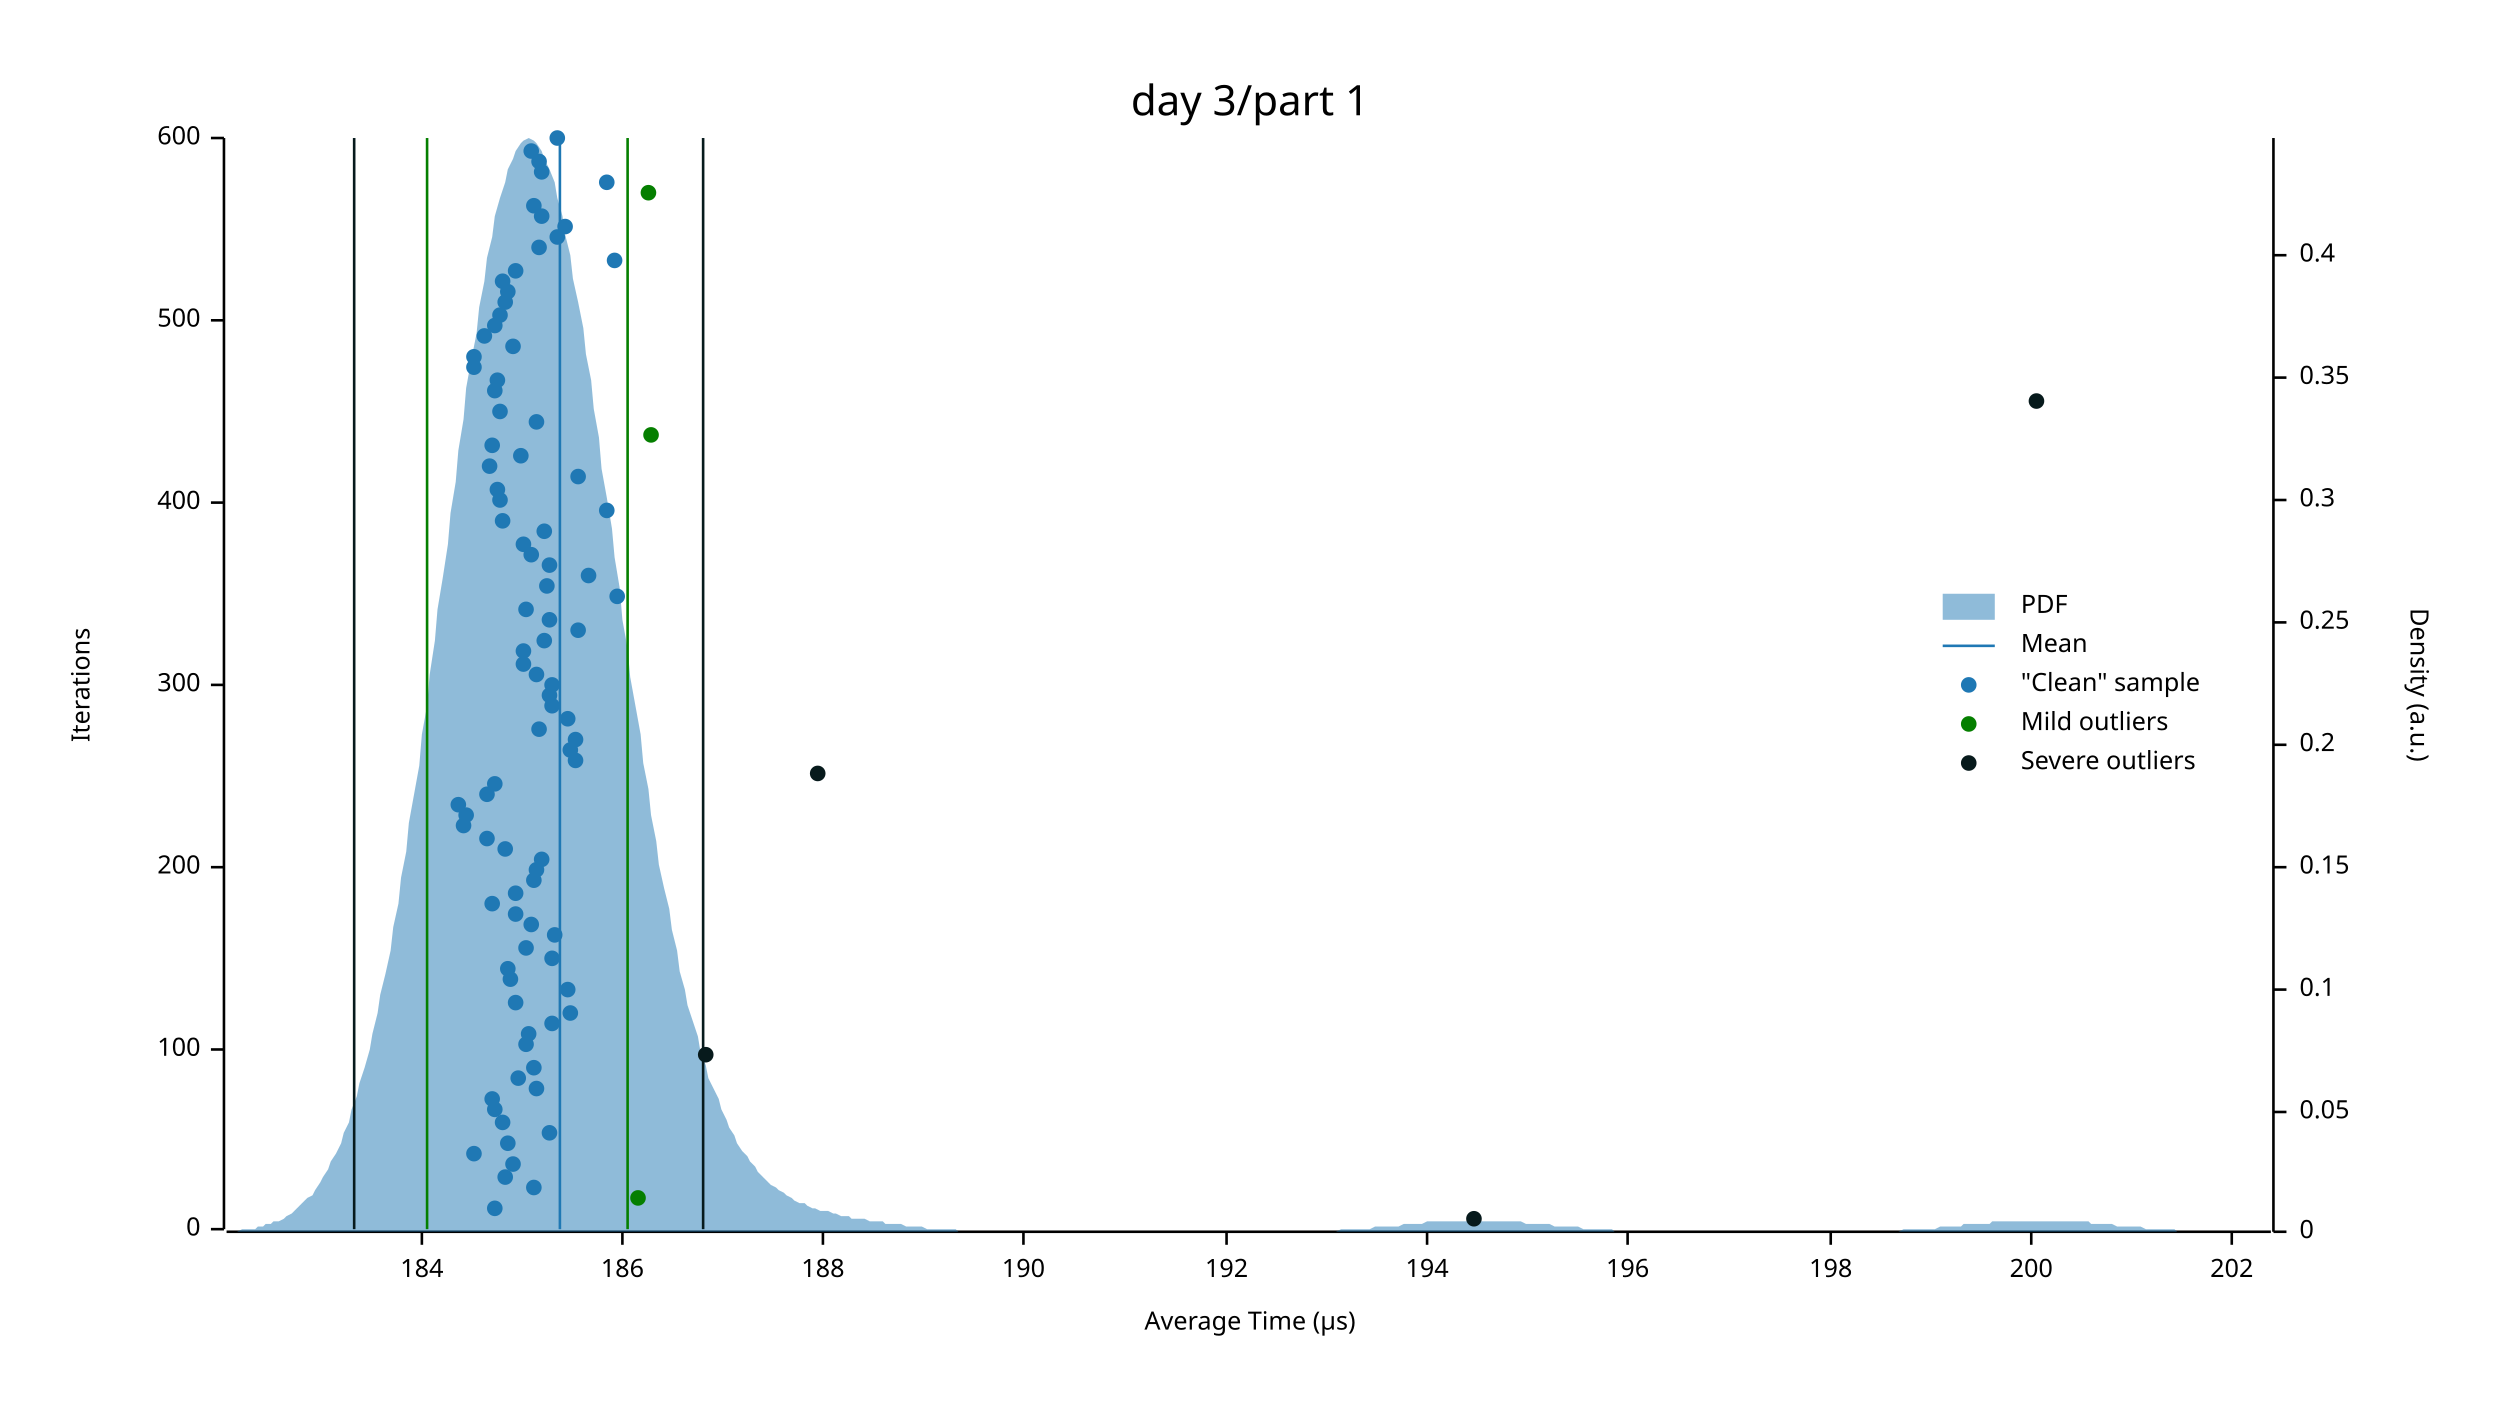
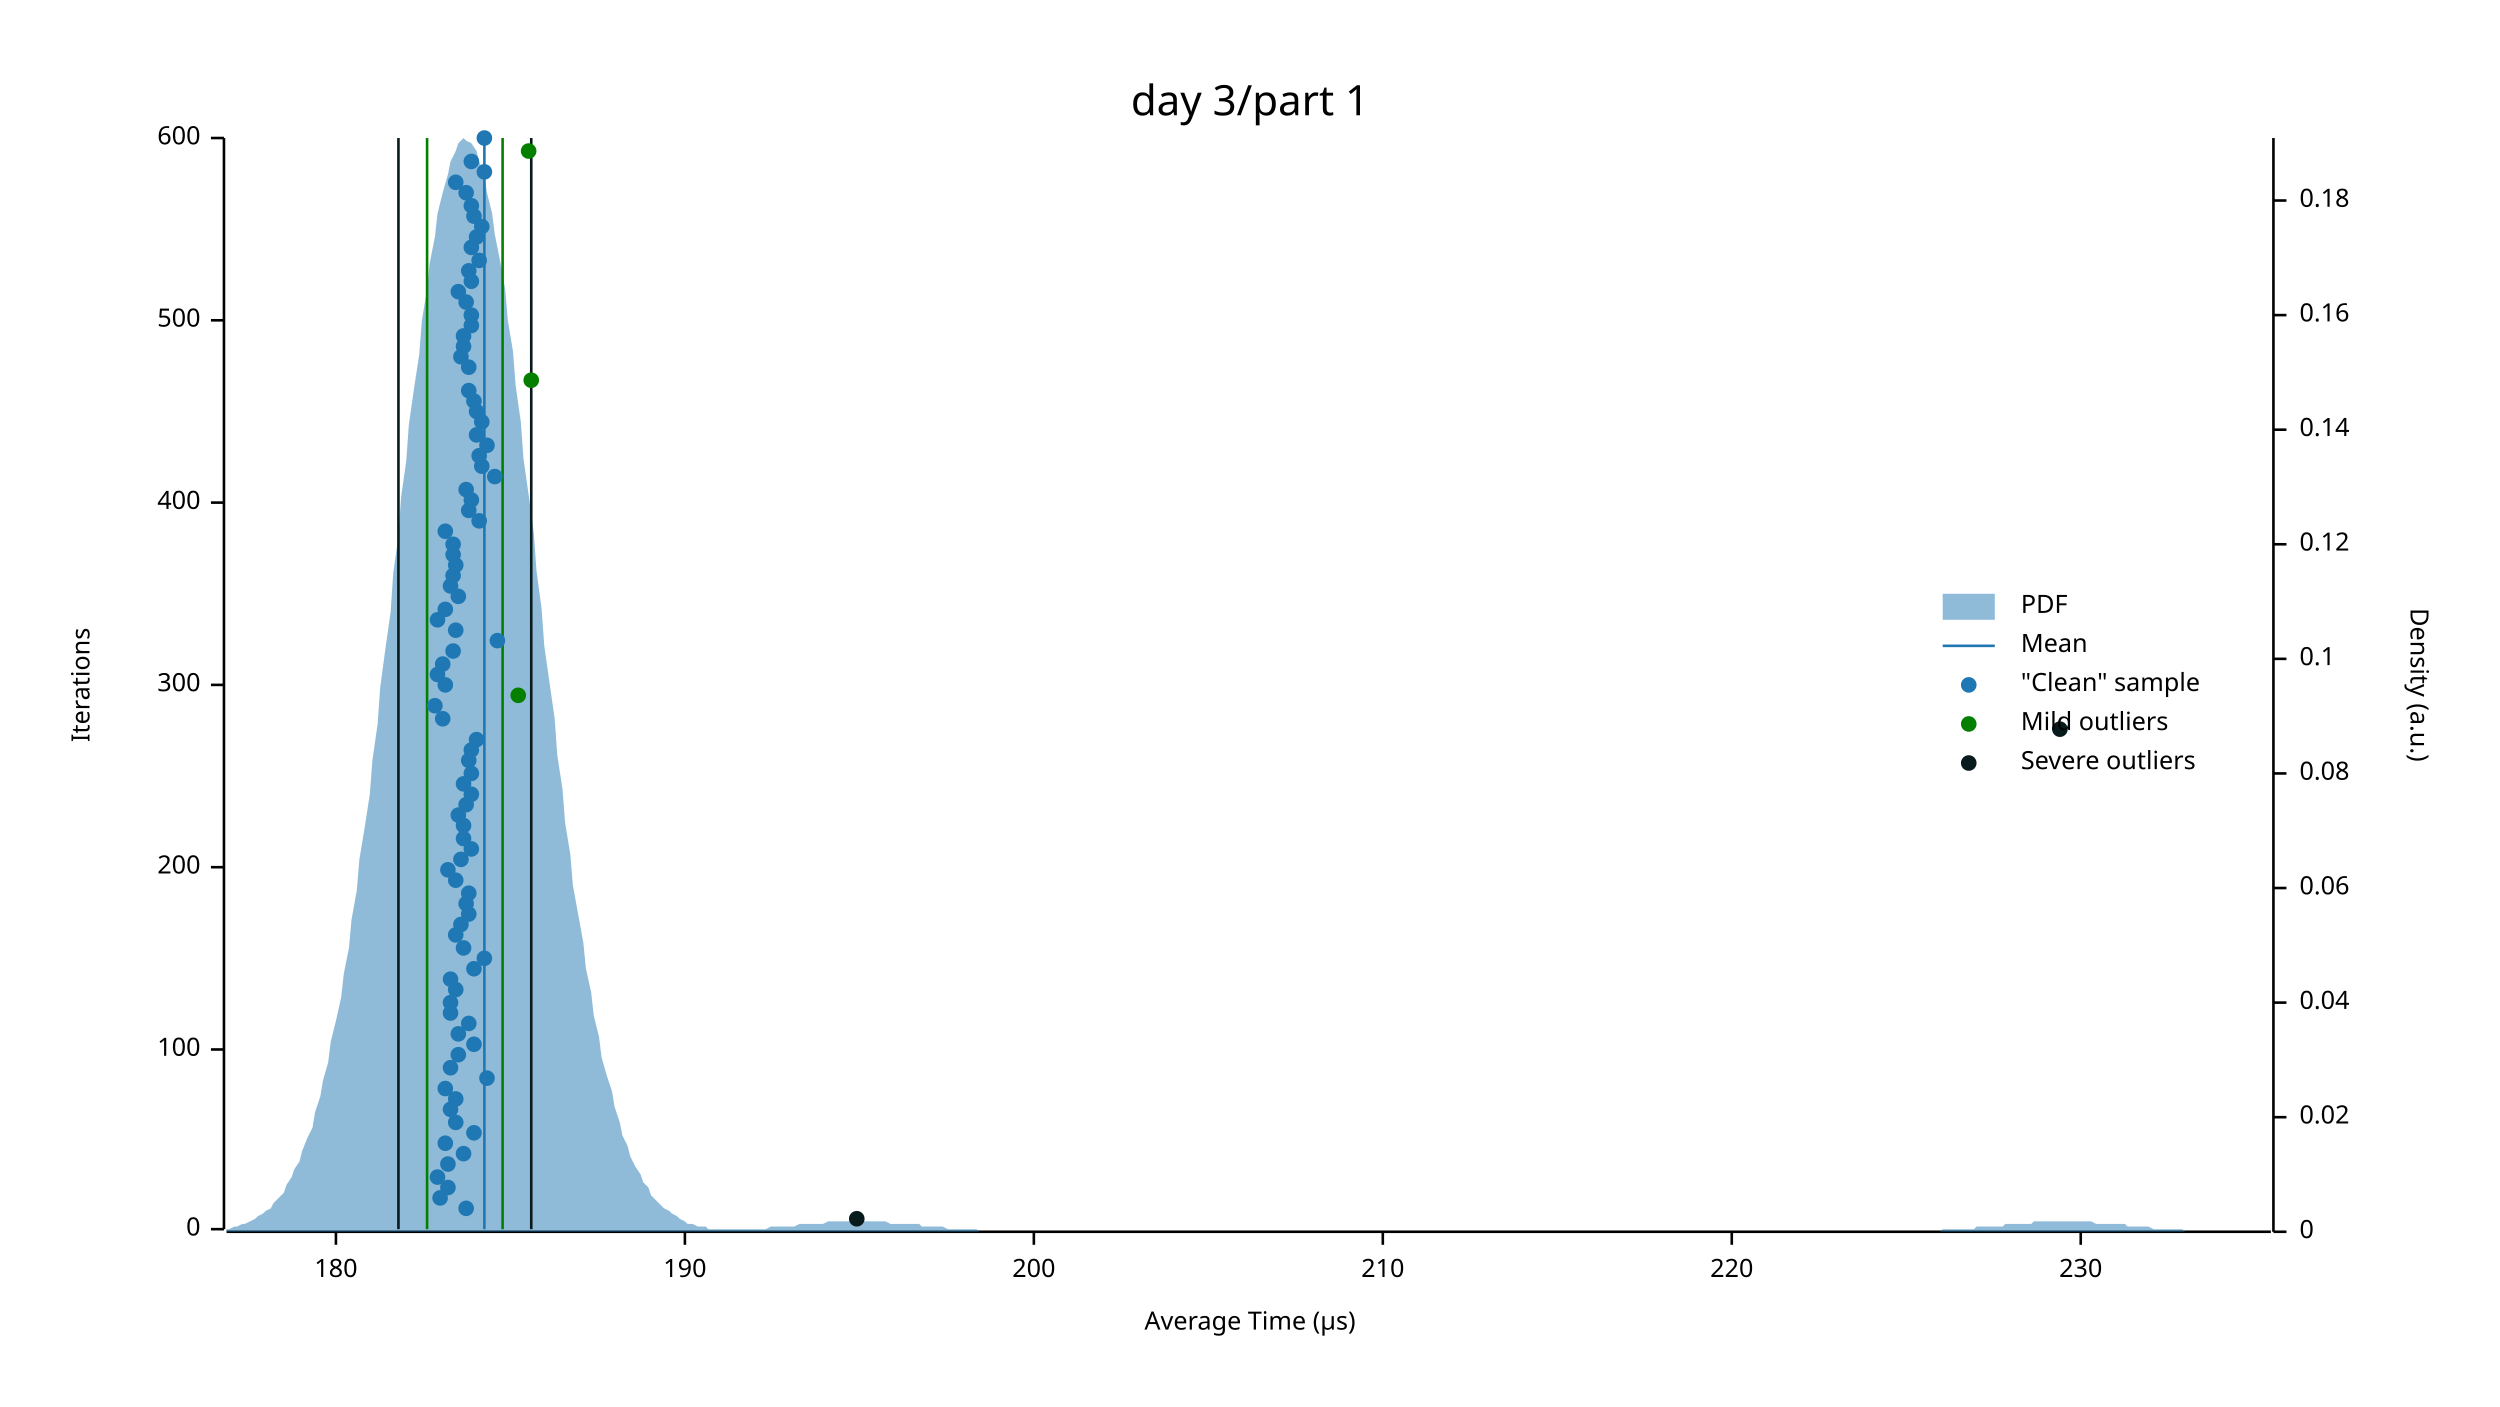
<svg xmlns="http://www.w3.org/2000/svg" width="960" height="540" viewBox="0 0 960 540">
  <text x="480" y="32" dy="0.76em" text-anchor="middle" font-family="sans-serif" font-size="16.129" opacity="1" fill="#000000">
day 3/part 1
</text>
  <text x="27" y="263" dy="0.76em" text-anchor="middle" font-family="sans-serif" font-size="9.677" opacity="1" fill="#000000" transform="rotate(270, 27, 263)">
Iterations
</text>
  <text x="480" y="513" dy="-0.5ex" text-anchor="middle" font-family="sans-serif" font-size="9.677" opacity="1" fill="#000000">
Average Time (µs)
</text>
  <polyline fill="none" opacity="1" stroke="#000000" stroke-width="1" points="86,53 86,472 " />
  <text x="77" y="472" dy="0.5ex" text-anchor="end" font-family="sans-serif" font-size="9.677" opacity="1" fill="#000000">
0
</text>
  <polyline fill="none" opacity="1" stroke="#000000" stroke-width="1" points="81,472 86,472 " />
  <text x="77" y="403" dy="0.5ex" text-anchor="end" font-family="sans-serif" font-size="9.677" opacity="1" fill="#000000">
100
</text>
  <polyline fill="none" opacity="1" stroke="#000000" stroke-width="1" points="81,403 86,403 " />
  <text x="77" y="333" dy="0.5ex" text-anchor="end" font-family="sans-serif" font-size="9.677" opacity="1" fill="#000000">
200
</text>
  <polyline fill="none" opacity="1" stroke="#000000" stroke-width="1" points="81,333 86,333 " />
  <text x="77" y="263" dy="0.5ex" text-anchor="end" font-family="sans-serif" font-size="9.677" opacity="1" fill="#000000">
300
</text>
  <polyline fill="none" opacity="1" stroke="#000000" stroke-width="1" points="81,263 86,263 " />
  <text x="77" y="193" dy="0.5ex" text-anchor="end" font-family="sans-serif" font-size="9.677" opacity="1" fill="#000000">
400
</text>
  <polyline fill="none" opacity="1" stroke="#000000" stroke-width="1" points="81,193 86,193 " />
  <text x="77" y="123" dy="0.5ex" text-anchor="end" font-family="sans-serif" font-size="9.677" opacity="1" fill="#000000">
500
</text>
  <polyline fill="none" opacity="1" stroke="#000000" stroke-width="1" points="81,123 86,123 " />
  <text x="77" y="53" dy="0.5ex" text-anchor="end" font-family="sans-serif" font-size="9.677" opacity="1" fill="#000000">
600
</text>
  <polyline fill="none" opacity="1" stroke="#000000" stroke-width="1" points="81,53 86,53 " />
  <polyline fill="none" opacity="1" stroke="#000000" stroke-width="1" points="87,473 872,473 " />
-   <text x="162" y="483" dy="0.76em" text-anchor="middle" font-family="sans-serif" font-size="9.677" opacity="1" fill="#000000">
- 184
- </text>
-   <polyline fill="none" opacity="1" stroke="#000000" stroke-width="1" points="162,473 162,478 " />
-   <text x="239" y="483" dy="0.76em" text-anchor="middle" font-family="sans-serif" font-size="9.677" opacity="1" fill="#000000">
- 186
- </text>
-   <polyline fill="none" opacity="1" stroke="#000000" stroke-width="1" points="239,473 239,478 " />
-   <text x="316" y="483" dy="0.76em" text-anchor="middle" font-family="sans-serif" font-size="9.677" opacity="1" fill="#000000">
- 188
- </text>
-   <polyline fill="none" opacity="1" stroke="#000000" stroke-width="1" points="316,473 316,478 " />
-   <text x="393" y="483" dy="0.76em" text-anchor="middle" font-family="sans-serif" font-size="9.677" opacity="1" fill="#000000">
+   <text x="129" y="483" dy="0.76em" text-anchor="middle" font-family="sans-serif" font-size="9.677" opacity="1" fill="#000000">
+ 180
+ </text>
+   <polyline fill="none" opacity="1" stroke="#000000" stroke-width="1" points="129,473 129,478 " />
+   <text x="263" y="483" dy="0.76em" text-anchor="middle" font-family="sans-serif" font-size="9.677" opacity="1" fill="#000000">
190
</text>
-   <polyline fill="none" opacity="1" stroke="#000000" stroke-width="1" points="393,473 393,478 " />
-   <text x="471" y="483" dy="0.76em" text-anchor="middle" font-family="sans-serif" font-size="9.677" opacity="1" fill="#000000">
- 192
- </text>
-   <polyline fill="none" opacity="1" stroke="#000000" stroke-width="1" points="471,473 471,478 " />
-   <text x="548" y="483" dy="0.76em" text-anchor="middle" font-family="sans-serif" font-size="9.677" opacity="1" fill="#000000">
- 194
- </text>
-   <polyline fill="none" opacity="1" stroke="#000000" stroke-width="1" points="548,473 548,478 " />
-   <text x="625" y="483" dy="0.76em" text-anchor="middle" font-family="sans-serif" font-size="9.677" opacity="1" fill="#000000">
- 196
- </text>
-   <polyline fill="none" opacity="1" stroke="#000000" stroke-width="1" points="625,473 625,478 " />
-   <text x="703" y="483" dy="0.76em" text-anchor="middle" font-family="sans-serif" font-size="9.677" opacity="1" fill="#000000">
- 198
- </text>
-   <polyline fill="none" opacity="1" stroke="#000000" stroke-width="1" points="703,473 703,478 " />
-   <text x="780" y="483" dy="0.76em" text-anchor="middle" font-family="sans-serif" font-size="9.677" opacity="1" fill="#000000">
+   <polyline fill="none" opacity="1" stroke="#000000" stroke-width="1" points="263,473 263,478 " />
+   <text x="397" y="483" dy="0.76em" text-anchor="middle" font-family="sans-serif" font-size="9.677" opacity="1" fill="#000000">
200
</text>
-   <polyline fill="none" opacity="1" stroke="#000000" stroke-width="1" points="780,473 780,478 " />
-   <text x="857" y="483" dy="0.76em" text-anchor="middle" font-family="sans-serif" font-size="9.677" opacity="1" fill="#000000">
- 202
- </text>
-   <polyline fill="none" opacity="1" stroke="#000000" stroke-width="1" points="857,473 857,478 " />
+   <polyline fill="none" opacity="1" stroke="#000000" stroke-width="1" points="397,473 397,478 " />
+   <text x="531" y="483" dy="0.76em" text-anchor="middle" font-family="sans-serif" font-size="9.677" opacity="1" fill="#000000">
+ 210
+ </text>
+   <polyline fill="none" opacity="1" stroke="#000000" stroke-width="1" points="531,473 531,478 " />
+   <text x="665" y="483" dy="0.76em" text-anchor="middle" font-family="sans-serif" font-size="9.677" opacity="1" fill="#000000">
+ 220
+ </text>
+   <polyline fill="none" opacity="1" stroke="#000000" stroke-width="1" points="665,473 665,478 " />
+   <text x="799" y="483" dy="0.76em" text-anchor="middle" font-family="sans-serif" font-size="9.677" opacity="1" fill="#000000">
+ 230
+ </text>
+   <polyline fill="none" opacity="1" stroke="#000000" stroke-width="1" points="799,473 799,478 " />
  <text x="933" y="263" dy="0.76em" text-anchor="middle" font-family="sans-serif" font-size="9.677" opacity="1" fill="#000000" transform="rotate(90, 933, 263)">
Density (a.u.)
</text>
  <polyline fill="none" opacity="1" stroke="#000000" stroke-width="1" points="873,53 873,473 " />
  <text x="883" y="473" dy="0.5ex" text-anchor="start" font-family="sans-serif" font-size="9.677" opacity="1" fill="#000000">
0
</text>
  <polyline fill="none" opacity="1" stroke="#000000" stroke-width="1" points="873,473 878,473 " />
-   <text x="883" y="427" dy="0.5ex" text-anchor="start" font-family="sans-serif" font-size="9.677" opacity="1" fill="#000000">
- 0.05
- </text>
-   <polyline fill="none" opacity="1" stroke="#000000" stroke-width="1" points="873,427 878,427 " />
-   <text x="883" y="380" dy="0.5ex" text-anchor="start" font-family="sans-serif" font-size="9.677" opacity="1" fill="#000000">
+   <text x="883" y="429" dy="0.5ex" text-anchor="start" font-family="sans-serif" font-size="9.677" opacity="1" fill="#000000">
+ 0.02
+ </text>
+   <polyline fill="none" opacity="1" stroke="#000000" stroke-width="1" points="873,429 878,429 " />
+   <text x="883" y="385" dy="0.5ex" text-anchor="start" font-family="sans-serif" font-size="9.677" opacity="1" fill="#000000">
+ 0.04
+ </text>
+   <polyline fill="none" opacity="1" stroke="#000000" stroke-width="1" points="873,385 878,385 " />
+   <text x="883" y="341" dy="0.5ex" text-anchor="start" font-family="sans-serif" font-size="9.677" opacity="1" fill="#000000">
+ 0.06
+ </text>
+   <polyline fill="none" opacity="1" stroke="#000000" stroke-width="1" points="873,341 878,341 " />
+   <text x="883" y="297" dy="0.5ex" text-anchor="start" font-family="sans-serif" font-size="9.677" opacity="1" fill="#000000">
+ 0.08
+ </text>
+   <polyline fill="none" opacity="1" stroke="#000000" stroke-width="1" points="873,297 878,297 " />
+   <text x="883" y="253" dy="0.5ex" text-anchor="start" font-family="sans-serif" font-size="9.677" opacity="1" fill="#000000">
0.1
</text>
-   <polyline fill="none" opacity="1" stroke="#000000" stroke-width="1" points="873,380 878,380 " />
-   <text x="883" y="333" dy="0.5ex" text-anchor="start" font-family="sans-serif" font-size="9.677" opacity="1" fill="#000000">
- 0.15
- </text>
-   <polyline fill="none" opacity="1" stroke="#000000" stroke-width="1" points="873,333 878,333 " />
-   <text x="883" y="286" dy="0.5ex" text-anchor="start" font-family="sans-serif" font-size="9.677" opacity="1" fill="#000000">
- 0.2
- </text>
-   <polyline fill="none" opacity="1" stroke="#000000" stroke-width="1" points="873,286 878,286 " />
-   <text x="883" y="239" dy="0.5ex" text-anchor="start" font-family="sans-serif" font-size="9.677" opacity="1" fill="#000000">
- 0.25
- </text>
-   <polyline fill="none" opacity="1" stroke="#000000" stroke-width="1" points="873,239 878,239 " />
-   <text x="883" y="192" dy="0.5ex" text-anchor="start" font-family="sans-serif" font-size="9.677" opacity="1" fill="#000000">
- 0.3
- </text>
-   <polyline fill="none" opacity="1" stroke="#000000" stroke-width="1" points="873,192 878,192 " />
-   <text x="883" y="145" dy="0.5ex" text-anchor="start" font-family="sans-serif" font-size="9.677" opacity="1" fill="#000000">
- 0.35
- </text>
-   <polyline fill="none" opacity="1" stroke="#000000" stroke-width="1" points="873,145 878,145 " />
-   <text x="883" y="98" dy="0.5ex" text-anchor="start" font-family="sans-serif" font-size="9.677" opacity="1" fill="#000000">
- 0.4
- </text>
-   <polyline fill="none" opacity="1" stroke="#000000" stroke-width="1" points="873,98 878,98 " />
-   <polygon opacity="0.5" fill="#1F78B4" points="87,473 88,473 90,473 91,473 93,472 94,472 96,472 98,472 99,471 101,471 102,470 104,470 105,469 107,469 109,468 110,467 112,466 113,465 115,463 116,462 118,460 120,459 121,457 123,454 124,452 126,449 127,446 129,443 131,439 132,435 134,431 135,426 137,421 138,416 140,410 142,403 143,397 145,389 146,382 148,374 150,365 151,356 153,347 154,337 156,327 157,316 159,305 161,294 162,282 164,271 165,259 167,246 168,234 170,222 172,209 173,197 175,185 176,173 178,161 179,149 181,138 183,128 184,118 186,108 187,99 189,91 190,83 192,76 194,70 195,65 197,61 198,58 200,55 201,54 203,53 205,54 206,55 208,58 209,61 211,65 213,70 214,76 216,83 217,90 219,98 220,107 222,116 224,126 225,136 227,146 228,157 230,168 231,180 233,191 235,203 236,214 238,226 239,238 241,249 242,260 244,271 246,282 247,293 249,303 250,313 252,323 253,332 255,341 257,349 258,357 260,365 261,373 263,380 264,386 266,392 268,398 269,404 271,409 272,414 274,418 276,422 277,426 279,430 280,433 282,436 283,439 285,442 287,444 288,446 290,448 291,450 293,452 294,453 296,455 298,456 299,457 301,458 302,459 304,460 305,461 307,462 309,462 310,463 312,464 313,464 315,465 316,465 318,465 320,466 321,466 323,467 324,467 326,467 327,468 329,468 331,468 332,468 334,469 335,469 337,469 339,469 340,470 342,470 343,470 345,470 346,470 348,471 350,471 351,471 353,471 354,471 356,472 357,472 359,472 361,472 362,472 364,472 365,472 367,472 368,473 370,473 372,473 373,473 375,473 376,473 378,473 379,473 381,473 383,473 384,473 386,473 387,473 389,473 391,473 392,473 394,473 395,473 397,473 398,473 400,473 402,473 403,473 405,473 406,473 408,473 409,473 411,473 413,473 414,473 416,473 417,473 419,473 420,473 422,473 424,473 425,473 427,473 428,473 430,473 431,473 433,473 435,473 436,473 438,473 439,473 441,473 442,473 444,473 446,473 447,473 449,473 450,473 452,473 454,473 455,473 457,473 458,473 460,473 461,473 463,473 465,473 466,473 468,473 469,473 471,473 472,473 474,473 476,473 477,473 479,473 480,473 482,473 483,473 485,473 487,473 488,473 490,473 491,473 493,473 494,473 496,473 498,473 499,473 501,473 502,473 504,473 505,473 507,473 509,473 510,473 512,473 513,473 515,472 517,472 518,472 520,472 521,472 523,472 524,472 526,472 528,471 529,471 531,471 532,471 534,471 535,471 537,471 539,470 540,470 542,470 543,470 545,470 546,470 548,469 550,469 551,469 553,469 554,469 556,469 557,469 559,469 561,469 562,469 564,469 565,469 567,469 568,469 570,469 572,469 573,469 575,469 576,469 578,469 580,469 581,469 583,469 584,469 586,470 587,470 589,470 591,470 592,470 594,470 595,470 597,471 598,471 600,471 602,471 603,471 605,471 606,471 608,472 609,472 611,472 613,472 614,472 616,472 617,472 619,472 620,473 622,473 624,473 625,473 627,473 628,473 630,473 632,473 633,473 635,473 636,473 638,473 639,473 641,473 643,473 644,473 646,473 647,473 649,473 650,473 652,473 654,473 655,473 657,473 658,473 660,473 661,473 663,473 665,473 666,473 668,473 669,473 671,473 672,473 674,473 676,473 677,473 679,473 680,473 682,473 683,473 685,473 687,473 688,473 690,473 691,473 693,473 695,473 696,473 698,473 699,473 701,473 702,473 704,473 706,473 707,473 709,473 710,473 712,473 713,473 715,473 717,473 718,473 720,473 721,473 723,473 724,473 726,473 728,473 729,473 731,472 732,472 734,472 735,472 737,472 739,472 740,472 742,472 743,472 745,471 746,471 748,471 750,471 751,471 753,471 754,470 756,470 758,470 759,470 761,470 762,470 764,470 765,469 767,469 769,469 770,469 772,469 773,469 775,469 776,469 778,469 780,469 781,469 783,469 784,469 786,469 787,469 789,469 791,469 792,469 794,469 795,469 797,469 798,469 800,469 802,469 803,470 805,470 806,470 808,470 809,470 811,470 813,471 814,471 816,471 817,471 819,471 821,471 822,471 824,472 825,472 827,472 828,472 830,472 832,472 833,472 835,472 836,473 838,473 839,473 841,473 843,473 844,473 846,473 847,473 849,473 850,473 852,473 854,473 855,473 857,473 858,473 860,473 861,473 863,473 865,473 866,473 868,473 869,473 871,473 873,473 873,473 87,473 " />
-   <polyline fill="none" opacity="1" stroke="#1F78B4" stroke-width="1" points="215,472 215,53 " />
+   <polyline fill="none" opacity="1" stroke="#000000" stroke-width="1" points="873,253 878,253 " />
+   <text x="883" y="209" dy="0.5ex" text-anchor="start" font-family="sans-serif" font-size="9.677" opacity="1" fill="#000000">
+ 0.12
+ </text>
+   <polyline fill="none" opacity="1" stroke="#000000" stroke-width="1" points="873,209 878,209 " />
+   <text x="883" y="165" dy="0.5ex" text-anchor="start" font-family="sans-serif" font-size="9.677" opacity="1" fill="#000000">
+ 0.14
+ </text>
+   <polyline fill="none" opacity="1" stroke="#000000" stroke-width="1" points="873,165 878,165 " />
+   <text x="883" y="121" dy="0.5ex" text-anchor="start" font-family="sans-serif" font-size="9.677" opacity="1" fill="#000000">
+ 0.16
+ </text>
+   <polyline fill="none" opacity="1" stroke="#000000" stroke-width="1" points="873,121 878,121 " />
+   <text x="883" y="77" dy="0.5ex" text-anchor="start" font-family="sans-serif" font-size="9.677" opacity="1" fill="#000000">
+ 0.18
+ </text>
+   <polyline fill="none" opacity="1" stroke="#000000" stroke-width="1" points="873,77 878,77 " />
+   <polygon opacity="0.5" fill="#1F78B4" points="87,472 88,472 90,471 91,471 93,470 94,470 96,469 98,468 99,467 101,466 102,465 104,464 105,462 107,460 109,458 110,455 112,452 113,449 115,446 116,442 118,437 120,433 121,427 123,421 124,415 126,408 127,400 129,392 131,383 132,374 134,364 135,353 137,342 138,330 140,318 142,305 143,292 145,278 146,264 148,249 150,235 151,220 153,206 154,191 156,177 157,163 159,149 161,136 162,123 164,111 165,101 167,91 168,82 170,74 172,67 173,62 175,58 176,55 178,53 179,54 181,55 183,58 184,62 186,67 187,74 189,82 190,90 192,100 194,111 195,123 197,135 198,148 200,162 201,176 203,190 205,205 206,219 208,234 209,248 211,262 213,276 214,290 216,303 217,316 219,328 220,340 222,351 224,362 225,372 227,381 228,390 230,398 231,406 233,413 235,419 236,425 238,431 239,436 241,440 242,444 244,448 246,451 247,454 249,456 250,459 252,461 253,462 255,464 257,465 258,466 260,467 261,468 263,469 264,470 266,470 268,471 269,471 271,471 272,472 274,472 276,472 277,472 279,472 280,472 282,472 283,472 285,472 287,472 288,472 290,472 291,472 293,472 294,472 296,471 298,471 299,471 301,471 302,471 304,471 305,471 307,470 309,470 310,470 312,470 313,470 315,470 316,470 318,469 320,469 321,469 323,469 324,469 326,469 327,469 329,469 331,469 332,469 334,469 335,469 337,469 339,469 340,469 342,470 343,470 345,470 346,470 348,470 350,470 351,470 353,470 354,471 356,471 357,471 359,471 361,471 362,471 364,472 365,472 367,472 368,472 370,472 372,472 373,472 375,472 376,473 378,473 379,473 381,473 383,473 384,473 386,473 387,473 389,473 391,473 392,473 394,473 395,473 397,473 398,473 400,473 402,473 403,473 405,473 406,473 408,473 409,473 411,473 413,473 414,473 416,473 417,473 419,473 420,473 422,473 424,473 425,473 427,473 428,473 430,473 431,473 433,473 435,473 436,473 438,473 439,473 441,473 442,473 444,473 446,473 447,473 449,473 450,473 452,473 454,473 455,473 457,473 458,473 460,473 461,473 463,473 465,473 466,473 468,473 469,473 471,473 472,473 474,473 476,473 477,473 479,473 480,473 482,473 483,473 485,473 487,473 488,473 490,473 491,473 493,473 494,473 496,473 498,473 499,473 501,473 502,473 504,473 505,473 507,473 509,473 510,473 512,473 513,473 515,473 517,473 518,473 520,473 521,473 523,473 524,473 526,473 528,473 529,473 531,473 532,473 534,473 535,473 537,473 539,473 540,473 542,473 543,473 545,473 546,473 548,473 550,473 551,473 553,473 554,473 556,473 557,473 559,473 561,473 562,473 564,473 565,473 567,473 568,473 570,473 572,473 573,473 575,473 576,473 578,473 580,473 581,473 583,473 584,473 586,473 587,473 589,473 591,473 592,473 594,473 595,473 597,473 598,473 600,473 602,473 603,473 605,473 606,473 608,473 609,473 611,473 613,473 614,473 616,473 617,473 619,473 620,473 622,473 624,473 625,473 627,473 628,473 630,473 632,473 633,473 635,473 636,473 638,473 639,473 641,473 643,473 644,473 646,473 647,473 649,473 650,473 652,473 654,473 655,473 657,473 658,473 660,473 661,473 663,473 665,473 666,473 668,473 669,473 671,473 672,473 674,473 676,473 677,473 679,473 680,473 682,473 683,473 685,473 687,473 688,473 690,473 691,473 693,473 695,473 696,473 698,473 699,473 701,473 702,473 704,473 706,473 707,473 709,473 710,473 712,473 713,473 715,473 717,473 718,473 720,473 721,473 723,473 724,473 726,473 728,473 729,473 731,473 732,473 734,473 735,473 737,473 739,473 740,473 742,473 743,473 745,473 746,472 748,472 750,472 751,472 753,472 754,472 756,472 758,472 759,471 761,471 762,471 764,471 765,471 767,471 769,471 770,470 772,470 773,470 775,470 776,470 778,470 780,470 781,469 783,469 784,469 786,469 787,469 789,469 791,469 792,469 794,469 795,469 797,469 798,469 800,469 802,469 803,469 805,470 806,470 808,470 809,470 811,470 813,470 814,470 816,470 817,471 819,471 821,471 822,471 824,471 825,471 827,472 828,472 830,472 832,472 833,472 835,472 836,472 838,472 839,473 841,473 843,473 844,473 846,473 847,473 849,473 850,473 852,473 854,473 855,473 857,473 858,473 860,473 861,473 863,473 865,473 866,473 868,473 869,473 871,473 873,473 873,473 87,473 " />
+   <polyline fill="none" opacity="1" stroke="#1F78B4" stroke-width="1" points="186,472 186,53 " />
  <polyline fill="none" opacity="1" stroke="#057F00" stroke-width="1" points="164,472 164,53 " />
-   <polyline fill="none" opacity="1" stroke="#057F00" stroke-width="1" points="241,472 241,53 " />
-   <polyline fill="none" opacity="1" stroke="#071A1C" stroke-width="1" points="136,472 136,53 " />
-   <polyline fill="none" opacity="1" stroke="#071A1C" stroke-width="1" points="270,472 270,53 " />
-   <circle cx="190" cy="464" r="3" opacity="1" fill="#1F78B4" stroke="none" stroke-width="1" />
-   <circle cx="205" cy="456" r="3" opacity="1" fill="#1F78B4" stroke="none" stroke-width="1" />
-   <circle cx="194" cy="452" r="3" opacity="1" fill="#1F78B4" stroke="none" stroke-width="1" />
-   <circle cx="197" cy="447" r="3" opacity="1" fill="#1F78B4" stroke="none" stroke-width="1" />
-   <circle cx="182" cy="443" r="3" opacity="1" fill="#1F78B4" stroke="none" stroke-width="1" />
-   <circle cx="195" cy="439" r="3" opacity="1" fill="#1F78B4" stroke="none" stroke-width="1" />
-   <circle cx="211" cy="435" r="3" opacity="1" fill="#1F78B4" stroke="none" stroke-width="1" />
-   <circle cx="193" cy="431" r="3" opacity="1" fill="#1F78B4" stroke="none" stroke-width="1" />
-   <circle cx="190" cy="426" r="3" opacity="1" fill="#1F78B4" stroke="none" stroke-width="1" />
-   <circle cx="189" cy="422" r="3" opacity="1" fill="#1F78B4" stroke="none" stroke-width="1" />
-   <circle cx="206" cy="418" r="3" opacity="1" fill="#1F78B4" stroke="none" stroke-width="1" />
-   <circle cx="199" cy="414" r="3" opacity="1" fill="#1F78B4" stroke="none" stroke-width="1" />
-   <circle cx="205" cy="410" r="3" opacity="1" fill="#1F78B4" stroke="none" stroke-width="1" />
-   <circle cx="202" cy="401" r="3" opacity="1" fill="#1F78B4" stroke="none" stroke-width="1" />
-   <circle cx="203" cy="397" r="3" opacity="1" fill="#1F78B4" stroke="none" stroke-width="1" />
-   <circle cx="212" cy="393" r="3" opacity="1" fill="#1F78B4" stroke="none" stroke-width="1" />
-   <circle cx="219" cy="389" r="3" opacity="1" fill="#1F78B4" stroke="none" stroke-width="1" />
-   <circle cx="198" cy="385" r="3" opacity="1" fill="#1F78B4" stroke="none" stroke-width="1" />
-   <circle cx="218" cy="380" r="3" opacity="1" fill="#1F78B4" stroke="none" stroke-width="1" />
-   <circle cx="196" cy="376" r="3" opacity="1" fill="#1F78B4" stroke="none" stroke-width="1" />
-   <circle cx="195" cy="372" r="3" opacity="1" fill="#1F78B4" stroke="none" stroke-width="1" />
-   <circle cx="212" cy="368" r="3" opacity="1" fill="#1F78B4" stroke="none" stroke-width="1" />
-   <circle cx="202" cy="364" r="3" opacity="1" fill="#1F78B4" stroke="none" stroke-width="1" />
-   <circle cx="213" cy="359" r="3" opacity="1" fill="#1F78B4" stroke="none" stroke-width="1" />
-   <circle cx="204" cy="355" r="3" opacity="1" fill="#1F78B4" stroke="none" stroke-width="1" />
-   <circle cx="198" cy="351" r="3" opacity="1" fill="#1F78B4" stroke="none" stroke-width="1" />
-   <circle cx="189" cy="347" r="3" opacity="1" fill="#1F78B4" stroke="none" stroke-width="1" />
-   <circle cx="198" cy="343" r="3" opacity="1" fill="#1F78B4" stroke="none" stroke-width="1" />
-   <circle cx="205" cy="338" r="3" opacity="1" fill="#1F78B4" stroke="none" stroke-width="1" />
-   <circle cx="206" cy="334" r="3" opacity="1" fill="#1F78B4" stroke="none" stroke-width="1" />
-   <circle cx="208" cy="330" r="3" opacity="1" fill="#1F78B4" stroke="none" stroke-width="1" />
-   <circle cx="194" cy="326" r="3" opacity="1" fill="#1F78B4" stroke="none" stroke-width="1" />
-   <circle cx="187" cy="322" r="3" opacity="1" fill="#1F78B4" stroke="none" stroke-width="1" />
+   <polyline fill="none" opacity="1" stroke="#057F00" stroke-width="1" points="193,472 193,53 " />
+   <polyline fill="none" opacity="1" stroke="#071A1C" stroke-width="1" points="153,472 153,53 " />
+   <polyline fill="none" opacity="1" stroke="#071A1C" stroke-width="1" points="204,472 204,53 " />
+   <circle cx="179" cy="464" r="3" opacity="1" fill="#1F78B4" stroke="none" stroke-width="1" />
+   <circle cx="169" cy="460" r="3" opacity="1" fill="#1F78B4" stroke="none" stroke-width="1" />
+   <circle cx="172" cy="456" r="3" opacity="1" fill="#1F78B4" stroke="none" stroke-width="1" />
+   <circle cx="168" cy="452" r="3" opacity="1" fill="#1F78B4" stroke="none" stroke-width="1" />
+   <circle cx="172" cy="447" r="3" opacity="1" fill="#1F78B4" stroke="none" stroke-width="1" />
+   <circle cx="178" cy="443" r="3" opacity="1" fill="#1F78B4" stroke="none" stroke-width="1" />
+   <circle cx="171" cy="439" r="3" opacity="1" fill="#1F78B4" stroke="none" stroke-width="1" />
+   <circle cx="182" cy="435" r="3" opacity="1" fill="#1F78B4" stroke="none" stroke-width="1" />
+   <circle cx="175" cy="431" r="3" opacity="1" fill="#1F78B4" stroke="none" stroke-width="1" />
+   <circle cx="173" cy="426" r="3" opacity="1" fill="#1F78B4" stroke="none" stroke-width="1" />
+   <circle cx="175" cy="422" r="3" opacity="1" fill="#1F78B4" stroke="none" stroke-width="1" />
+   <circle cx="171" cy="418" r="3" opacity="1" fill="#1F78B4" stroke="none" stroke-width="1" />
+   <circle cx="187" cy="414" r="3" opacity="1" fill="#1F78B4" stroke="none" stroke-width="1" />
+   <circle cx="173" cy="410" r="3" opacity="1" fill="#1F78B4" stroke="none" stroke-width="1" />
+   <circle cx="176" cy="405" r="3" opacity="1" fill="#1F78B4" stroke="none" stroke-width="1" />
+   <circle cx="182" cy="401" r="3" opacity="1" fill="#1F78B4" stroke="none" stroke-width="1" />
+   <circle cx="176" cy="397" r="3" opacity="1" fill="#1F78B4" stroke="none" stroke-width="1" />
+   <circle cx="180" cy="393" r="3" opacity="1" fill="#1F78B4" stroke="none" stroke-width="1" />
+   <circle cx="173" cy="389" r="3" opacity="1" fill="#1F78B4" stroke="none" stroke-width="1" />
+   <circle cx="173" cy="385" r="3" opacity="1" fill="#1F78B4" stroke="none" stroke-width="1" />
+   <circle cx="175" cy="380" r="3" opacity="1" fill="#1F78B4" stroke="none" stroke-width="1" />
+   <circle cx="173" cy="376" r="3" opacity="1" fill="#1F78B4" stroke="none" stroke-width="1" />
+   <circle cx="182" cy="372" r="3" opacity="1" fill="#1F78B4" stroke="none" stroke-width="1" />
+   <circle cx="186" cy="368" r="3" opacity="1" fill="#1F78B4" stroke="none" stroke-width="1" />
+   <circle cx="178" cy="364" r="3" opacity="1" fill="#1F78B4" stroke="none" stroke-width="1" />
+   <circle cx="175" cy="359" r="3" opacity="1" fill="#1F78B4" stroke="none" stroke-width="1" />
+   <circle cx="177" cy="355" r="3" opacity="1" fill="#1F78B4" stroke="none" stroke-width="1" />
+   <circle cx="180" cy="351" r="3" opacity="1" fill="#1F78B4" stroke="none" stroke-width="1" />
+   <circle cx="179" cy="347" r="3" opacity="1" fill="#1F78B4" stroke="none" stroke-width="1" />
+   <circle cx="180" cy="343" r="3" opacity="1" fill="#1F78B4" stroke="none" stroke-width="1" />
+   <circle cx="175" cy="338" r="3" opacity="1" fill="#1F78B4" stroke="none" stroke-width="1" />
+   <circle cx="172" cy="334" r="3" opacity="1" fill="#1F78B4" stroke="none" stroke-width="1" />
+   <circle cx="177" cy="330" r="3" opacity="1" fill="#1F78B4" stroke="none" stroke-width="1" />
+   <circle cx="181" cy="326" r="3" opacity="1" fill="#1F78B4" stroke="none" stroke-width="1" />
+   <circle cx="178" cy="322" r="3" opacity="1" fill="#1F78B4" stroke="none" stroke-width="1" />
  <circle cx="178" cy="317" r="3" opacity="1" fill="#1F78B4" stroke="none" stroke-width="1" />
-   <circle cx="179" cy="313" r="3" opacity="1" fill="#1F78B4" stroke="none" stroke-width="1" />
-   <circle cx="176" cy="309" r="3" opacity="1" fill="#1F78B4" stroke="none" stroke-width="1" />
-   <circle cx="187" cy="305" r="3" opacity="1" fill="#1F78B4" stroke="none" stroke-width="1" />
-   <circle cx="190" cy="301" r="3" opacity="1" fill="#1F78B4" stroke="none" stroke-width="1" />
-   <circle cx="221" cy="292" r="3" opacity="1" fill="#1F78B4" stroke="none" stroke-width="1" />
-   <circle cx="219" cy="288" r="3" opacity="1" fill="#1F78B4" stroke="none" stroke-width="1" />
-   <circle cx="221" cy="284" r="3" opacity="1" fill="#1F78B4" stroke="none" stroke-width="1" />
-   <circle cx="207" cy="280" r="3" opacity="1" fill="#1F78B4" stroke="none" stroke-width="1" />
-   <circle cx="218" cy="276" r="3" opacity="1" fill="#1F78B4" stroke="none" stroke-width="1" />
-   <circle cx="212" cy="271" r="3" opacity="1" fill="#1F78B4" stroke="none" stroke-width="1" />
-   <circle cx="211" cy="267" r="3" opacity="1" fill="#1F78B4" stroke="none" stroke-width="1" />
-   <circle cx="212" cy="263" r="3" opacity="1" fill="#1F78B4" stroke="none" stroke-width="1" />
-   <circle cx="206" cy="259" r="3" opacity="1" fill="#1F78B4" stroke="none" stroke-width="1" />
-   <circle cx="201" cy="255" r="3" opacity="1" fill="#1F78B4" stroke="none" stroke-width="1" />
-   <circle cx="201" cy="250" r="3" opacity="1" fill="#1F78B4" stroke="none" stroke-width="1" />
-   <circle cx="209" cy="246" r="3" opacity="1" fill="#1F78B4" stroke="none" stroke-width="1" />
-   <circle cx="222" cy="242" r="3" opacity="1" fill="#1F78B4" stroke="none" stroke-width="1" />
-   <circle cx="211" cy="238" r="3" opacity="1" fill="#1F78B4" stroke="none" stroke-width="1" />
-   <circle cx="202" cy="234" r="3" opacity="1" fill="#1F78B4" stroke="none" stroke-width="1" />
-   <circle cx="237" cy="229" r="3" opacity="1" fill="#1F78B4" stroke="none" stroke-width="1" />
-   <circle cx="210" cy="225" r="3" opacity="1" fill="#1F78B4" stroke="none" stroke-width="1" />
-   <circle cx="226" cy="221" r="3" opacity="1" fill="#1F78B4" stroke="none" stroke-width="1" />
-   <circle cx="211" cy="217" r="3" opacity="1" fill="#1F78B4" stroke="none" stroke-width="1" />
-   <circle cx="204" cy="213" r="3" opacity="1" fill="#1F78B4" stroke="none" stroke-width="1" />
-   <circle cx="201" cy="209" r="3" opacity="1" fill="#1F78B4" stroke="none" stroke-width="1" />
-   <circle cx="209" cy="204" r="3" opacity="1" fill="#1F78B4" stroke="none" stroke-width="1" />
-   <circle cx="193" cy="200" r="3" opacity="1" fill="#1F78B4" stroke="none" stroke-width="1" />
-   <circle cx="233" cy="196" r="3" opacity="1" fill="#1F78B4" stroke="none" stroke-width="1" />
-   <circle cx="192" cy="192" r="3" opacity="1" fill="#1F78B4" stroke="none" stroke-width="1" />
-   <circle cx="191" cy="188" r="3" opacity="1" fill="#1F78B4" stroke="none" stroke-width="1" />
-   <circle cx="222" cy="183" r="3" opacity="1" fill="#1F78B4" stroke="none" stroke-width="1" />
-   <circle cx="188" cy="179" r="3" opacity="1" fill="#1F78B4" stroke="none" stroke-width="1" />
-   <circle cx="200" cy="175" r="3" opacity="1" fill="#1F78B4" stroke="none" stroke-width="1" />
-   <circle cx="189" cy="171" r="3" opacity="1" fill="#1F78B4" stroke="none" stroke-width="1" />
-   <circle cx="206" cy="162" r="3" opacity="1" fill="#1F78B4" stroke="none" stroke-width="1" />
-   <circle cx="192" cy="158" r="3" opacity="1" fill="#1F78B4" stroke="none" stroke-width="1" />
-   <circle cx="190" cy="150" r="3" opacity="1" fill="#1F78B4" stroke="none" stroke-width="1" />
-   <circle cx="191" cy="146" r="3" opacity="1" fill="#1F78B4" stroke="none" stroke-width="1" />
-   <circle cx="182" cy="141" r="3" opacity="1" fill="#1F78B4" stroke="none" stroke-width="1" />
-   <circle cx="182" cy="137" r="3" opacity="1" fill="#1F78B4" stroke="none" stroke-width="1" />
-   <circle cx="197" cy="133" r="3" opacity="1" fill="#1F78B4" stroke="none" stroke-width="1" />
-   <circle cx="186" cy="129" r="3" opacity="1" fill="#1F78B4" stroke="none" stroke-width="1" />
-   <circle cx="190" cy="125" r="3" opacity="1" fill="#1F78B4" stroke="none" stroke-width="1" />
-   <circle cx="192" cy="121" r="3" opacity="1" fill="#1F78B4" stroke="none" stroke-width="1" />
-   <circle cx="194" cy="116" r="3" opacity="1" fill="#1F78B4" stroke="none" stroke-width="1" />
-   <circle cx="195" cy="112" r="3" opacity="1" fill="#1F78B4" stroke="none" stroke-width="1" />
-   <circle cx="193" cy="108" r="3" opacity="1" fill="#1F78B4" stroke="none" stroke-width="1" />
-   <circle cx="198" cy="104" r="3" opacity="1" fill="#1F78B4" stroke="none" stroke-width="1" />
-   <circle cx="236" cy="100" r="3" opacity="1" fill="#1F78B4" stroke="none" stroke-width="1" />
-   <circle cx="207" cy="95" r="3" opacity="1" fill="#1F78B4" stroke="none" stroke-width="1" />
-   <circle cx="214" cy="91" r="3" opacity="1" fill="#1F78B4" stroke="none" stroke-width="1" />
-   <circle cx="217" cy="87" r="3" opacity="1" fill="#1F78B4" stroke="none" stroke-width="1" />
-   <circle cx="208" cy="83" r="3" opacity="1" fill="#1F78B4" stroke="none" stroke-width="1" />
-   <circle cx="205" cy="79" r="3" opacity="1" fill="#1F78B4" stroke="none" stroke-width="1" />
-   <circle cx="233" cy="70" r="3" opacity="1" fill="#1F78B4" stroke="none" stroke-width="1" />
-   <circle cx="208" cy="66" r="3" opacity="1" fill="#1F78B4" stroke="none" stroke-width="1" />
-   <circle cx="207" cy="62" r="3" opacity="1" fill="#1F78B4" stroke="none" stroke-width="1" />
-   <circle cx="204" cy="58" r="3" opacity="1" fill="#1F78B4" stroke="none" stroke-width="1" />
-   <circle cx="214" cy="53" r="3" opacity="1" fill="#1F78B4" stroke="none" stroke-width="1" />
-   <circle cx="245" cy="460" r="3" opacity="1" fill="#057F00" stroke="none" stroke-width="1" />
-   <circle cx="250" cy="167" r="3" opacity="1" fill="#057F00" stroke="none" stroke-width="1" />
-   <circle cx="249" cy="74" r="3" opacity="1" fill="#057F00" stroke="none" stroke-width="1" />
-   <circle cx="566" cy="468" r="3" opacity="1" fill="#071A1C" stroke="none" stroke-width="1" />
-   <circle cx="271" cy="405" r="3" opacity="1" fill="#071A1C" stroke="none" stroke-width="1" />
-   <circle cx="314" cy="297" r="3" opacity="1" fill="#071A1C" stroke="none" stroke-width="1" />
-   <circle cx="782" cy="154" r="3" opacity="1" fill="#071A1C" stroke="none" stroke-width="1" />
+   <circle cx="176" cy="313" r="3" opacity="1" fill="#1F78B4" stroke="none" stroke-width="1" />
+   <circle cx="179" cy="309" r="3" opacity="1" fill="#1F78B4" stroke="none" stroke-width="1" />
+   <circle cx="181" cy="305" r="3" opacity="1" fill="#1F78B4" stroke="none" stroke-width="1" />
+   <circle cx="178" cy="301" r="3" opacity="1" fill="#1F78B4" stroke="none" stroke-width="1" />
+   <circle cx="181" cy="297" r="3" opacity="1" fill="#1F78B4" stroke="none" stroke-width="1" />
+   <circle cx="180" cy="292" r="3" opacity="1" fill="#1F78B4" stroke="none" stroke-width="1" />
+   <circle cx="181" cy="288" r="3" opacity="1" fill="#1F78B4" stroke="none" stroke-width="1" />
+   <circle cx="183" cy="284" r="3" opacity="1" fill="#1F78B4" stroke="none" stroke-width="1" />
+   <circle cx="170" cy="276" r="3" opacity="1" fill="#1F78B4" stroke="none" stroke-width="1" />
+   <circle cx="167" cy="271" r="3" opacity="1" fill="#1F78B4" stroke="none" stroke-width="1" />
+   <circle cx="171" cy="263" r="3" opacity="1" fill="#1F78B4" stroke="none" stroke-width="1" />
+   <circle cx="168" cy="259" r="3" opacity="1" fill="#1F78B4" stroke="none" stroke-width="1" />
+   <circle cx="170" cy="255" r="3" opacity="1" fill="#1F78B4" stroke="none" stroke-width="1" />
+   <circle cx="174" cy="250" r="3" opacity="1" fill="#1F78B4" stroke="none" stroke-width="1" />
+   <circle cx="191" cy="246" r="3" opacity="1" fill="#1F78B4" stroke="none" stroke-width="1" />
+   <circle cx="175" cy="242" r="3" opacity="1" fill="#1F78B4" stroke="none" stroke-width="1" />
+   <circle cx="168" cy="238" r="3" opacity="1" fill="#1F78B4" stroke="none" stroke-width="1" />
+   <circle cx="171" cy="234" r="3" opacity="1" fill="#1F78B4" stroke="none" stroke-width="1" />
+   <circle cx="176" cy="229" r="3" opacity="1" fill="#1F78B4" stroke="none" stroke-width="1" />
+   <circle cx="173" cy="225" r="3" opacity="1" fill="#1F78B4" stroke="none" stroke-width="1" />
+   <circle cx="174" cy="221" r="3" opacity="1" fill="#1F78B4" stroke="none" stroke-width="1" />
+   <circle cx="175" cy="217" r="3" opacity="1" fill="#1F78B4" stroke="none" stroke-width="1" />
+   <circle cx="174" cy="213" r="3" opacity="1" fill="#1F78B4" stroke="none" stroke-width="1" />
+   <circle cx="174" cy="209" r="3" opacity="1" fill="#1F78B4" stroke="none" stroke-width="1" />
+   <circle cx="171" cy="204" r="3" opacity="1" fill="#1F78B4" stroke="none" stroke-width="1" />
+   <circle cx="184" cy="200" r="3" opacity="1" fill="#1F78B4" stroke="none" stroke-width="1" />
+   <circle cx="180" cy="196" r="3" opacity="1" fill="#1F78B4" stroke="none" stroke-width="1" />
+   <circle cx="181" cy="192" r="3" opacity="1" fill="#1F78B4" stroke="none" stroke-width="1" />
+   <circle cx="179" cy="188" r="3" opacity="1" fill="#1F78B4" stroke="none" stroke-width="1" />
+   <circle cx="190" cy="183" r="3" opacity="1" fill="#1F78B4" stroke="none" stroke-width="1" />
+   <circle cx="185" cy="179" r="3" opacity="1" fill="#1F78B4" stroke="none" stroke-width="1" />
+   <circle cx="184" cy="175" r="3" opacity="1" fill="#1F78B4" stroke="none" stroke-width="1" />
+   <circle cx="187" cy="171" r="3" opacity="1" fill="#1F78B4" stroke="none" stroke-width="1" />
+   <circle cx="183" cy="167" r="3" opacity="1" fill="#1F78B4" stroke="none" stroke-width="1" />
+   <circle cx="185" cy="162" r="3" opacity="1" fill="#1F78B4" stroke="none" stroke-width="1" />
+   <circle cx="183" cy="158" r="3" opacity="1" fill="#1F78B4" stroke="none" stroke-width="1" />
+   <circle cx="182" cy="154" r="3" opacity="1" fill="#1F78B4" stroke="none" stroke-width="1" />
+   <circle cx="180" cy="150" r="3" opacity="1" fill="#1F78B4" stroke="none" stroke-width="1" />
+   <circle cx="180" cy="141" r="3" opacity="1" fill="#1F78B4" stroke="none" stroke-width="1" />
+   <circle cx="177" cy="137" r="3" opacity="1" fill="#1F78B4" stroke="none" stroke-width="1" />
+   <circle cx="178" cy="133" r="3" opacity="1" fill="#1F78B4" stroke="none" stroke-width="1" />
+   <circle cx="178" cy="129" r="3" opacity="1" fill="#1F78B4" stroke="none" stroke-width="1" />
+   <circle cx="181" cy="125" r="3" opacity="1" fill="#1F78B4" stroke="none" stroke-width="1" />
+   <circle cx="181" cy="121" r="3" opacity="1" fill="#1F78B4" stroke="none" stroke-width="1" />
+   <circle cx="179" cy="116" r="3" opacity="1" fill="#1F78B4" stroke="none" stroke-width="1" />
+   <circle cx="176" cy="112" r="3" opacity="1" fill="#1F78B4" stroke="none" stroke-width="1" />
+   <circle cx="181" cy="108" r="3" opacity="1" fill="#1F78B4" stroke="none" stroke-width="1" />
+   <circle cx="180" cy="104" r="3" opacity="1" fill="#1F78B4" stroke="none" stroke-width="1" />
+   <circle cx="184" cy="100" r="3" opacity="1" fill="#1F78B4" stroke="none" stroke-width="1" />
+   <circle cx="181" cy="95" r="3" opacity="1" fill="#1F78B4" stroke="none" stroke-width="1" />
+   <circle cx="183" cy="91" r="3" opacity="1" fill="#1F78B4" stroke="none" stroke-width="1" />
+   <circle cx="185" cy="87" r="3" opacity="1" fill="#1F78B4" stroke="none" stroke-width="1" />
+   <circle cx="182" cy="83" r="3" opacity="1" fill="#1F78B4" stroke="none" stroke-width="1" />
+   <circle cx="181" cy="79" r="3" opacity="1" fill="#1F78B4" stroke="none" stroke-width="1" />
+   <circle cx="179" cy="74" r="3" opacity="1" fill="#1F78B4" stroke="none" stroke-width="1" />
+   <circle cx="175" cy="70" r="3" opacity="1" fill="#1F78B4" stroke="none" stroke-width="1" />
+   <circle cx="186" cy="66" r="3" opacity="1" fill="#1F78B4" stroke="none" stroke-width="1" />
+   <circle cx="181" cy="62" r="3" opacity="1" fill="#1F78B4" stroke="none" stroke-width="1" />
+   <circle cx="186" cy="53" r="3" opacity="1" fill="#1F78B4" stroke="none" stroke-width="1" />
+   <circle cx="199" cy="267" r="3" opacity="1" fill="#057F00" stroke="none" stroke-width="1" />
+   <circle cx="204" cy="146" r="3" opacity="1" fill="#057F00" stroke="none" stroke-width="1" />
+   <circle cx="203" cy="58" r="3" opacity="1" fill="#057F00" stroke="none" stroke-width="1" />
+   <circle cx="329" cy="468" r="3" opacity="1" fill="#071A1C" stroke="none" stroke-width="1" />
+   <circle cx="791" cy="280" r="3" opacity="1" fill="#071A1C" stroke="none" stroke-width="1" />
  <text x="776" y="228" dy="0.76em" text-anchor="start" font-family="sans-serif" font-size="9.677" opacity="1" fill="#000000">
PDF
</text>
  <text x="776" y="243" dy="0.76em" text-anchor="start" font-family="sans-serif" font-size="9.677" opacity="1" fill="#000000">
Mean
</text>
  <text x="776" y="258" dy="0.76em" text-anchor="start" font-family="sans-serif" font-size="9.677" opacity="1" fill="#000000">
"Clean" sample
</text>
  <text x="776" y="273" dy="0.76em" text-anchor="start" font-family="sans-serif" font-size="9.677" opacity="1" fill="#000000">
Mild outliers
</text>
  <text x="776" y="288" dy="0.76em" text-anchor="start" font-family="sans-serif" font-size="9.677" opacity="1" fill="#000000">
Severe outliers
</text>
  <rect x="746" y="228" width="20" height="10" opacity="0.5" fill="#1F78B4" stroke="none" />
  <polyline fill="none" opacity="1" stroke="#1F78B4" stroke-width="1" points="746,248 766,248 " />
  <circle cx="756" cy="263" r="3" opacity="1" fill="#1F78B4" stroke="none" stroke-width="1" />
  <circle cx="756" cy="278" r="3" opacity="1" fill="#057F00" stroke="none" stroke-width="1" />
  <circle cx="756" cy="293" r="3" opacity="1" fill="#071A1C" stroke="none" stroke-width="1" />
</svg>
